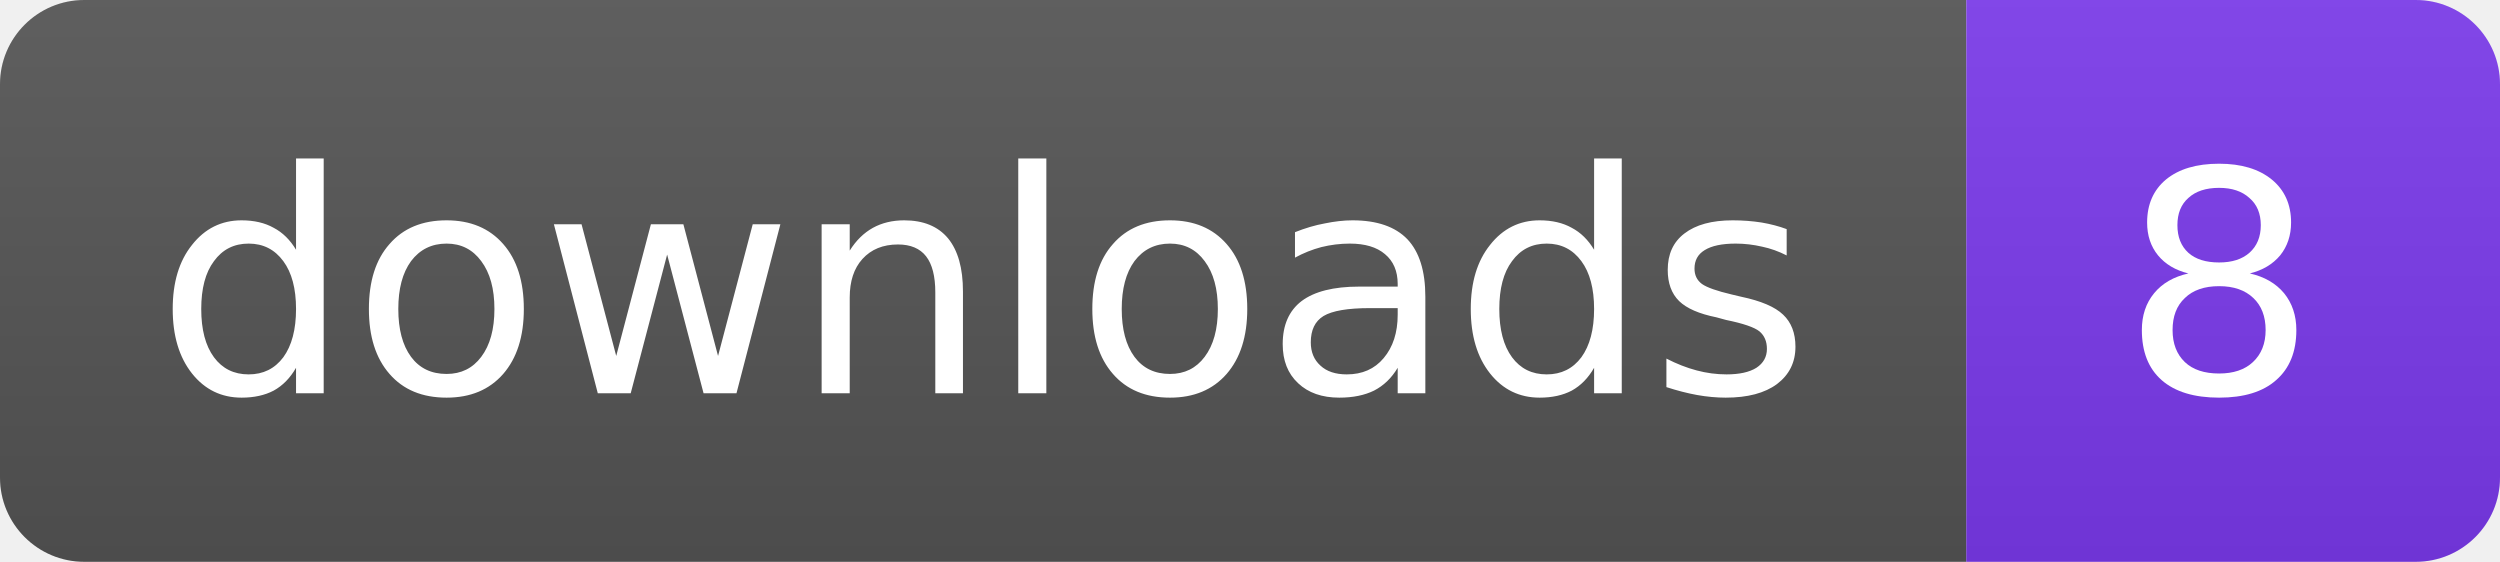
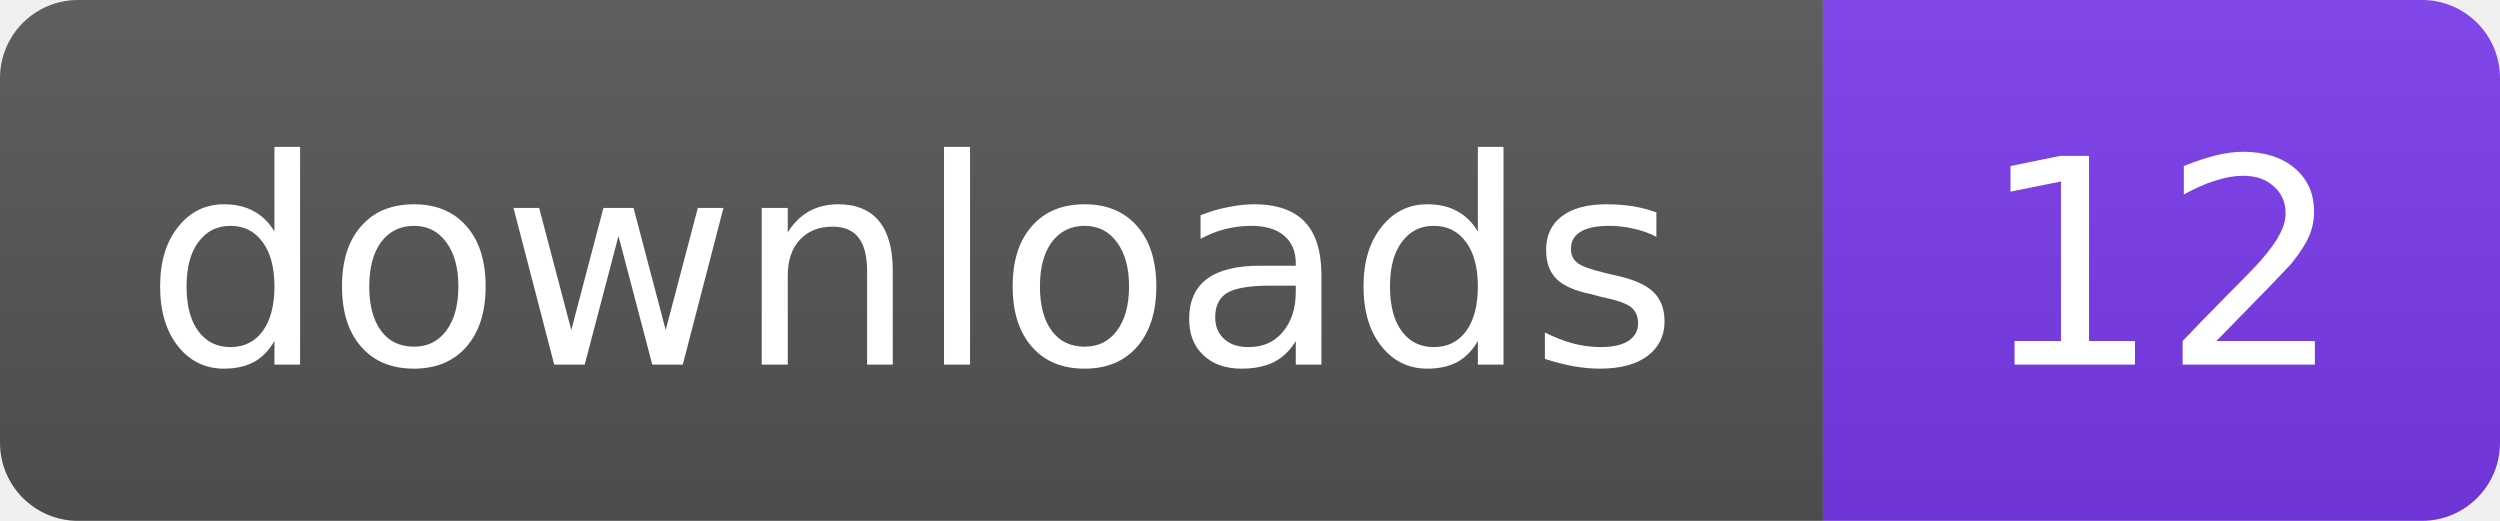
- <svg xmlns="http://www.w3.org/2000/svg" width="89" height="20" role="img" aria-label="downloads: 8">
+ <svg xmlns="http://www.w3.org/2000/svg" width="96" height="20" role="img" aria-label="downloads: 12">
  <linearGradient id="s" x2="0" y2="100%">
    <stop offset="0" stop-color="#bbb" stop-opacity=".1" />
    <stop offset="1" stop-opacity=".1" />
  </linearGradient>
  <clipPath id="r">
-     <rect width="89" height="20" rx="3" fill="#fff" />
+     <rect width="96" height="20" rx="3" fill="#fff" />
  </clipPath>
  <g clip-path="url(#r)">
    <rect width="70" height="20" fill="#555" />
-     <rect x="70" width="19" height="20" fill="#7C3AED" />
-     <rect width="89" height="20" fill="url(#s)" />
+     <rect x="70" width="26" height="20" fill="#7C3AED" />
+     <rect width="96" height="20" fill="url(#s)" />
  </g>
  <g fill="#fff" text-anchor="middle" font-family="Verdana,Geneva,DejaVu Sans,sans-serif" font-size="11">
    <text x="35" y="14">downloads</text>
-     <text x="79" y="14">8</text>
+     <text x="83" y="14">12</text>
  </g>
</svg>
